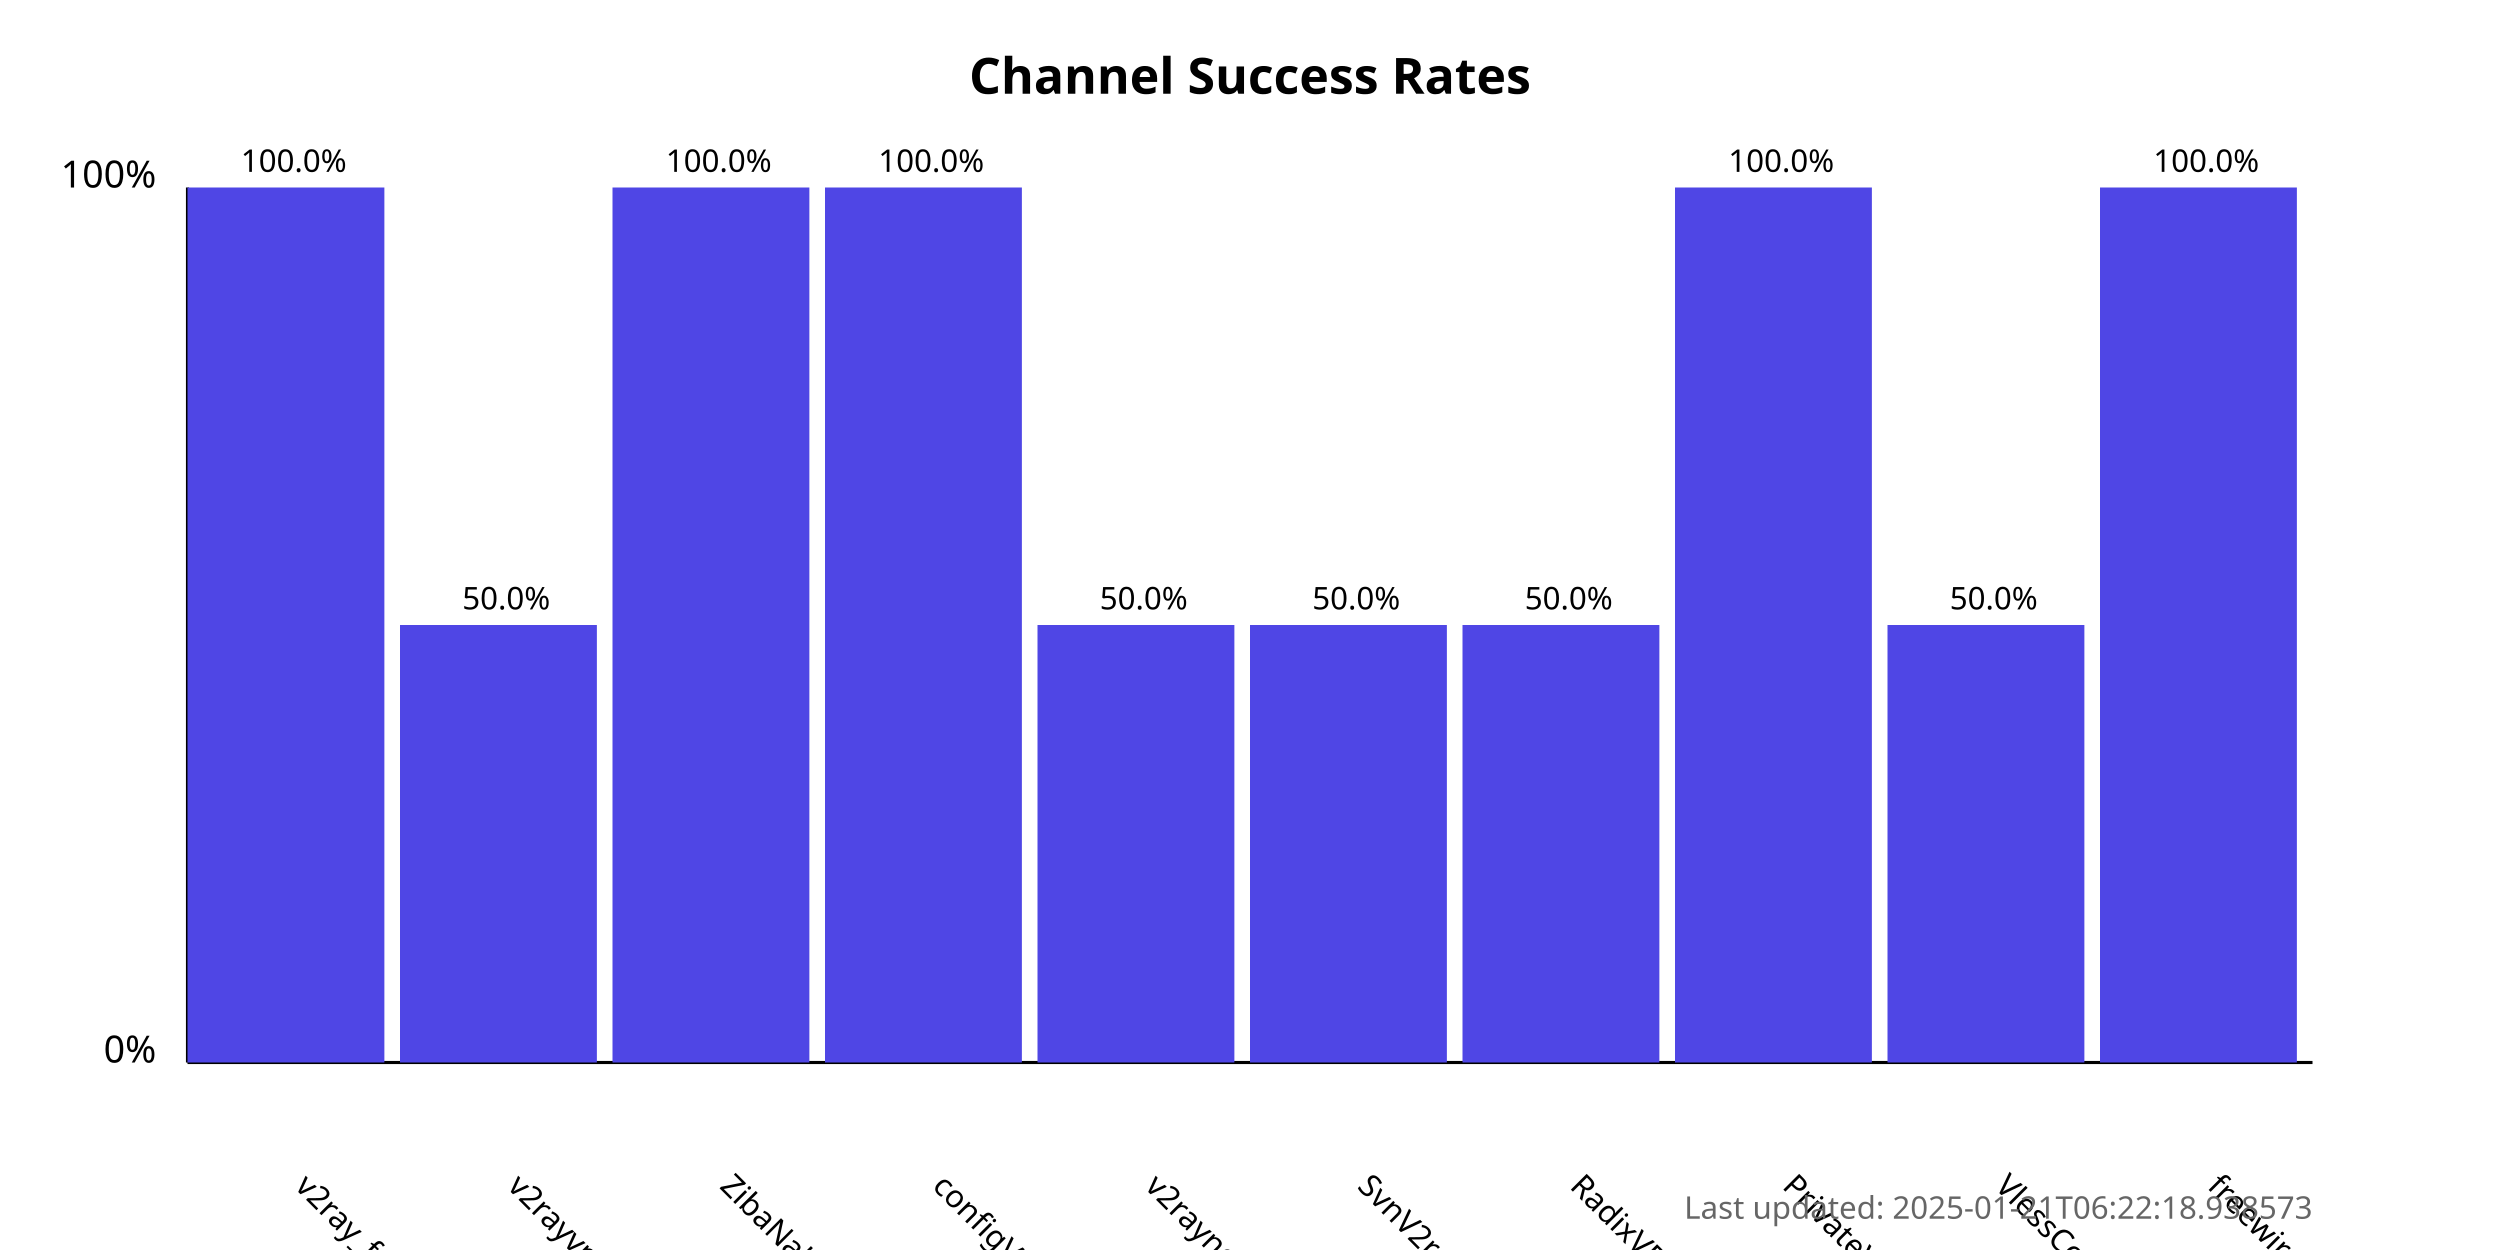
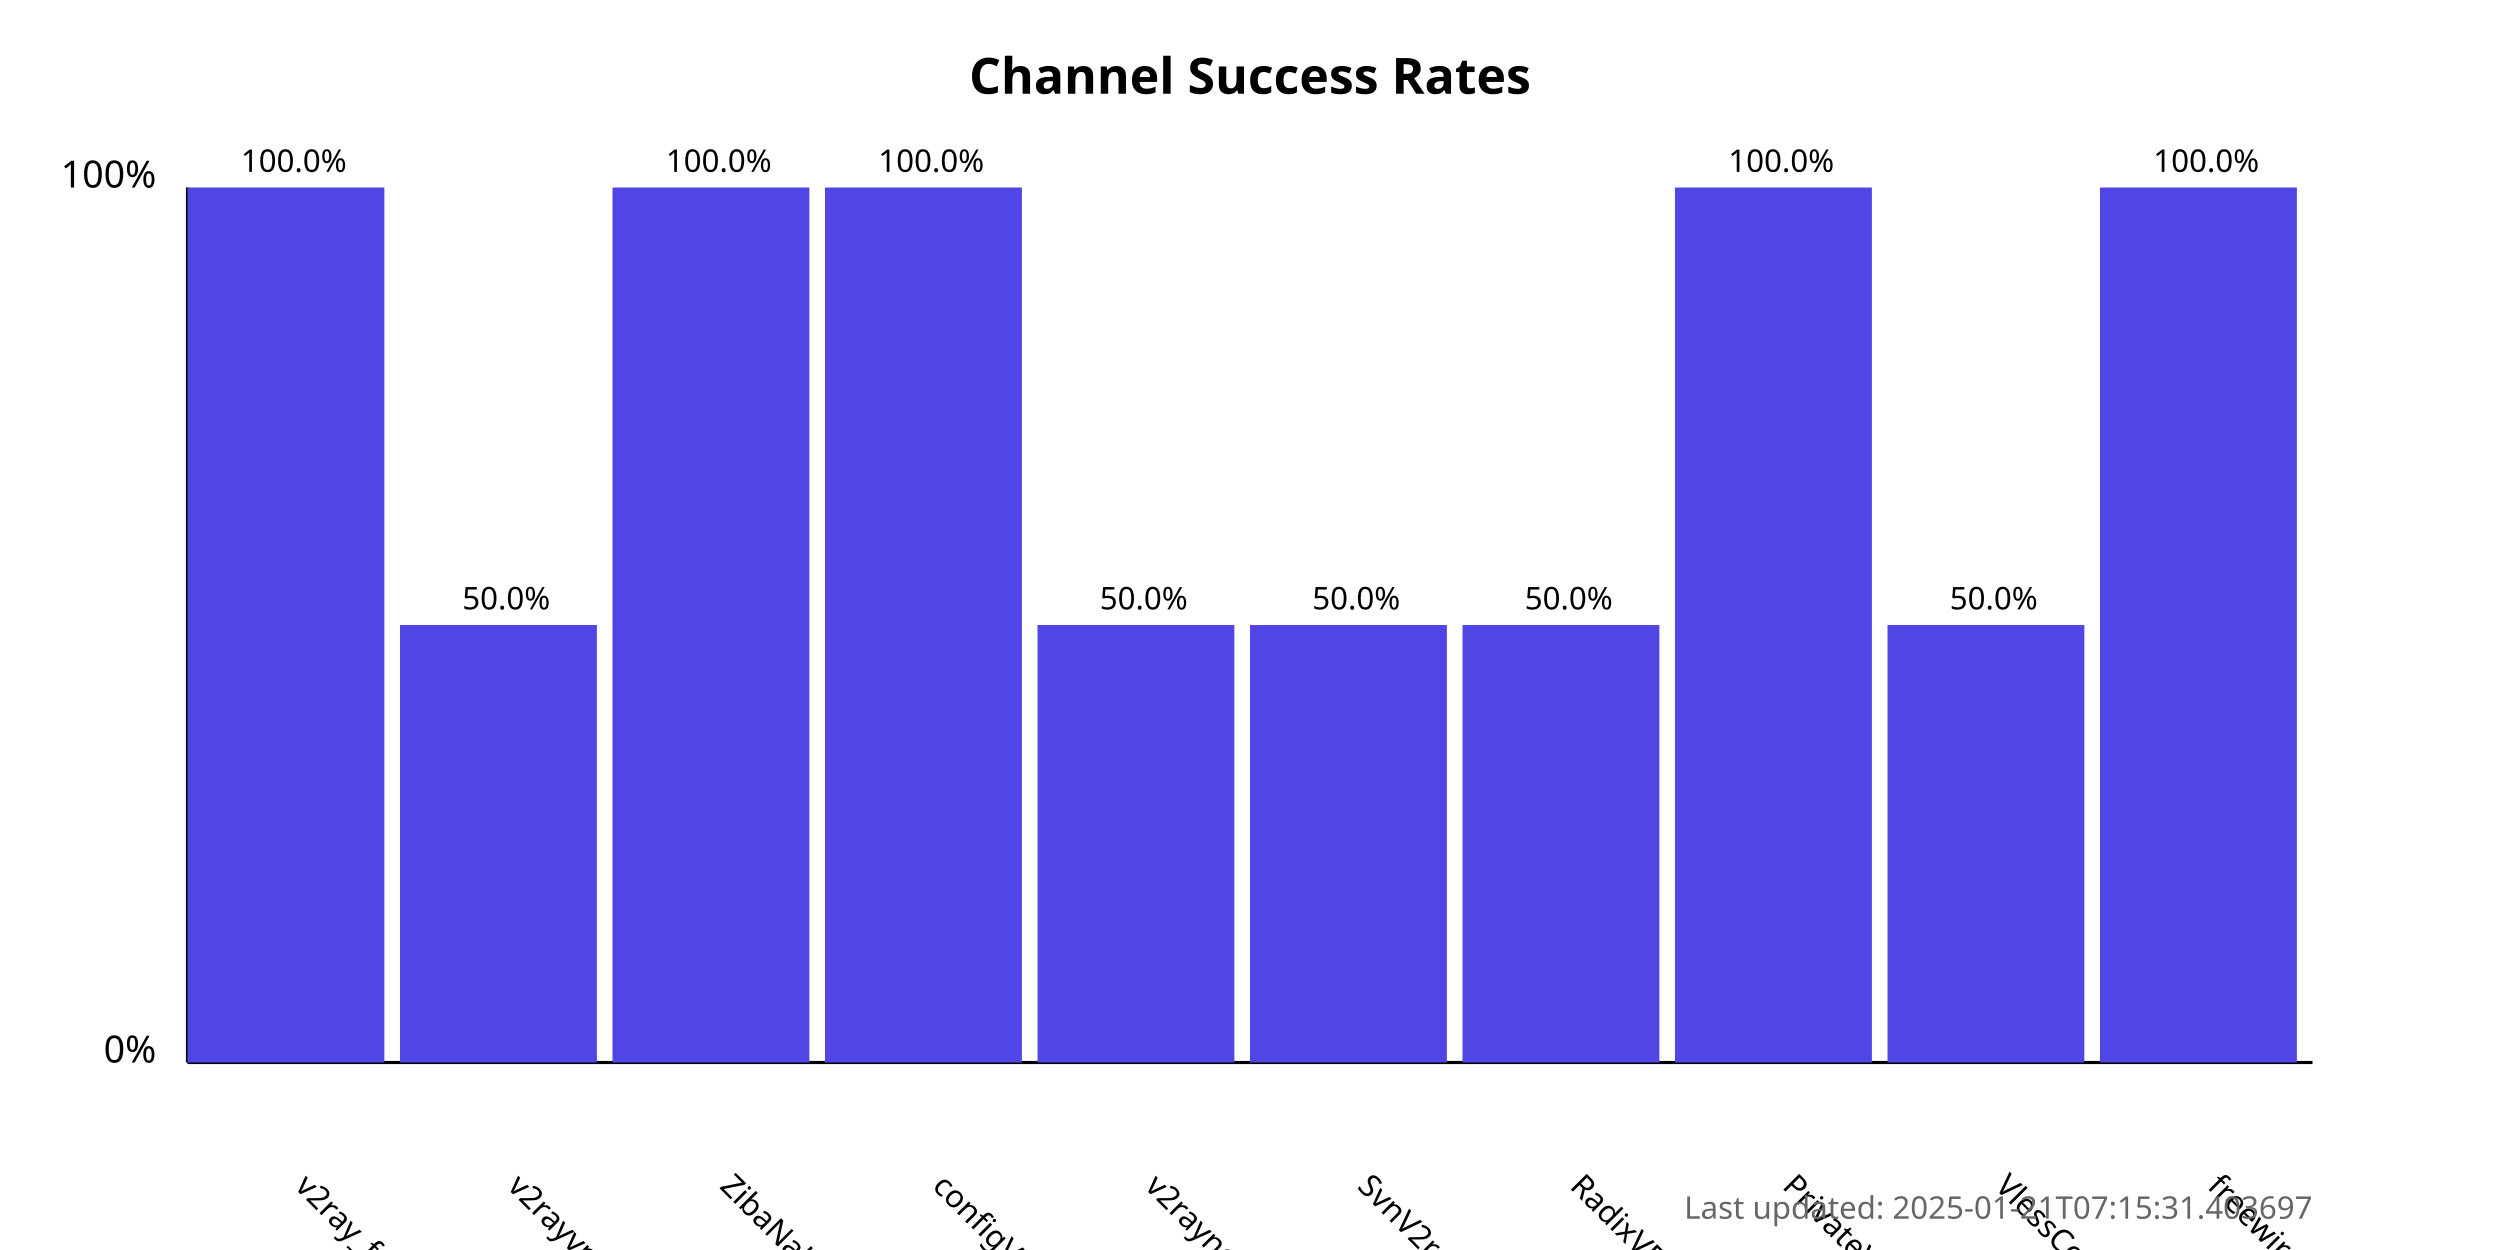
<svg xmlns="http://www.w3.org/2000/svg" width="800" height="400">
  <style>
            .chart-title { font: bold 16px sans-serif; }
            .axis-label { font: 12px sans-serif; }
            .tick-label { font: 10px sans-serif; }
            .bar { fill: #4f46e5; }
            .bar:hover { fill: #6366f1; }
            .timestamp { font: 10px sans-serif; fill: #666; }
        </style>
  <text x="400.0" y="30" text-anchor="middle" class="chart-title">
            Channel Success Rates
        </text>
  <line x1="60" y1="340" x2="60" y2="60" stroke="black" stroke-width="1" />
  <line x1="60" y1="340" x2="740" y2="340" stroke="black" stroke-width="1" />
  <text x="50" y="340" text-anchor="end" class="axis-label">0%</text>
  <text x="50" y="60" text-anchor="end" class="axis-label">100%</text>
  <g>
    <rect x="60" y="60.0" width="63.0" height="280.0" class="bar" />
    <text x="94.0" y="380" transform="rotate(45, 94.0, 380)" text-anchor="start" class="tick-label">
                v2ray_free_conf
            </text>
    <text x="94.0" y="55.0" text-anchor="middle" class="tick-label">
                100.0%
            </text>
  </g>
  <g>
    <rect x="128.0" y="200.0" width="63.0" height="140.0" class="bar" />
    <text x="162.0" y="380" transform="rotate(45, 162.0, 380)" text-anchor="start" class="tick-label">
                v2rayvpno
            </text>
    <text x="162.0" y="195.0" text-anchor="middle" class="tick-label">
                50.0%
            </text>
  </g>
  <g>
    <rect x="196.0" y="60.0" width="63.0" height="280.0" class="bar" />
    <text x="230.0" y="380" transform="rotate(45, 230.0, 380)" text-anchor="start" class="tick-label">
                ZibaNabz
            </text>
    <text x="230.0" y="55.0" text-anchor="middle" class="tick-label">
                100.0%
            </text>
  </g>
  <g>
    <rect x="264.0" y="60.0" width="63.0" height="280.0" class="bar" />
    <text x="298.0" y="380" transform="rotate(45, 298.0, 380)" text-anchor="start" class="tick-label">
                configV2rayForFree
            </text>
    <text x="298.0" y="55.0" text-anchor="middle" class="tick-label">
                100.0%
            </text>
  </g>
  <g>
    <rect x="332.0" y="200.0" width="63.0" height="140.0" class="bar" />
    <text x="366.0" y="380" transform="rotate(45, 366.0, 380)" text-anchor="start" class="tick-label">
                v2rayngvpn
            </text>
    <text x="366.0" y="195.0" text-anchor="middle" class="tick-label">
                50.0%
            </text>
  </g>
  <g>
    <rect x="400.0" y="200.0" width="63.0" height="140.0" class="bar" />
    <text x="434.0" y="380" transform="rotate(45, 434.0, 380)" text-anchor="start" class="tick-label">
                SvnV2ray
            </text>
    <text x="434.0" y="195.0" text-anchor="middle" class="tick-label">
                50.0%
            </text>
  </g>
  <g>
    <rect x="468.0" y="200.0" width="63.0" height="140.0" class="bar" />
    <text x="502.0" y="380" transform="rotate(45, 502.0, 380)" text-anchor="start" class="tick-label">
                RadixVPN
            </text>
    <text x="502.0" y="195.0" text-anchor="middle" class="tick-label">
                50.0%
            </text>
  </g>
  <g>
    <rect x="536.0" y="60.0" width="63.0" height="280.0" class="bar" />
    <text x="570.0" y="380" transform="rotate(45, 570.0, 380)" text-anchor="start" class="tick-label">
                PrivateVPNs
            </text>
    <text x="570.0" y="55.0" text-anchor="middle" class="tick-label">
                100.0%
            </text>
  </g>
  <g>
    <rect x="604.0" y="200.0" width="63.0" height="140.0" class="bar" />
    <text x="638.0" y="380" transform="rotate(45, 638.0, 380)" text-anchor="start" class="tick-label">
                VlessConfig
            </text>
    <text x="638.0" y="195.0" text-anchor="middle" class="tick-label">
                50.0%
            </text>
  </g>
  <g>
    <rect x="672.0" y="60.0" width="63.0" height="280.0" class="bar" />
    <text x="706.0" y="380" transform="rotate(45, 706.0, 380)" text-anchor="start" class="tick-label">
                freewireguard
            </text>
    <text x="706.0" y="55.0" text-anchor="middle" class="tick-label">
                100.0%
            </text>
  </g>
  <text x="740" y="390" text-anchor="end" class="timestamp">
-             Last updated: 2025-01-21T06:22:18.938573
+             Last updated: 2025-01-21T07:15:31.403697
        </text>
</svg>
